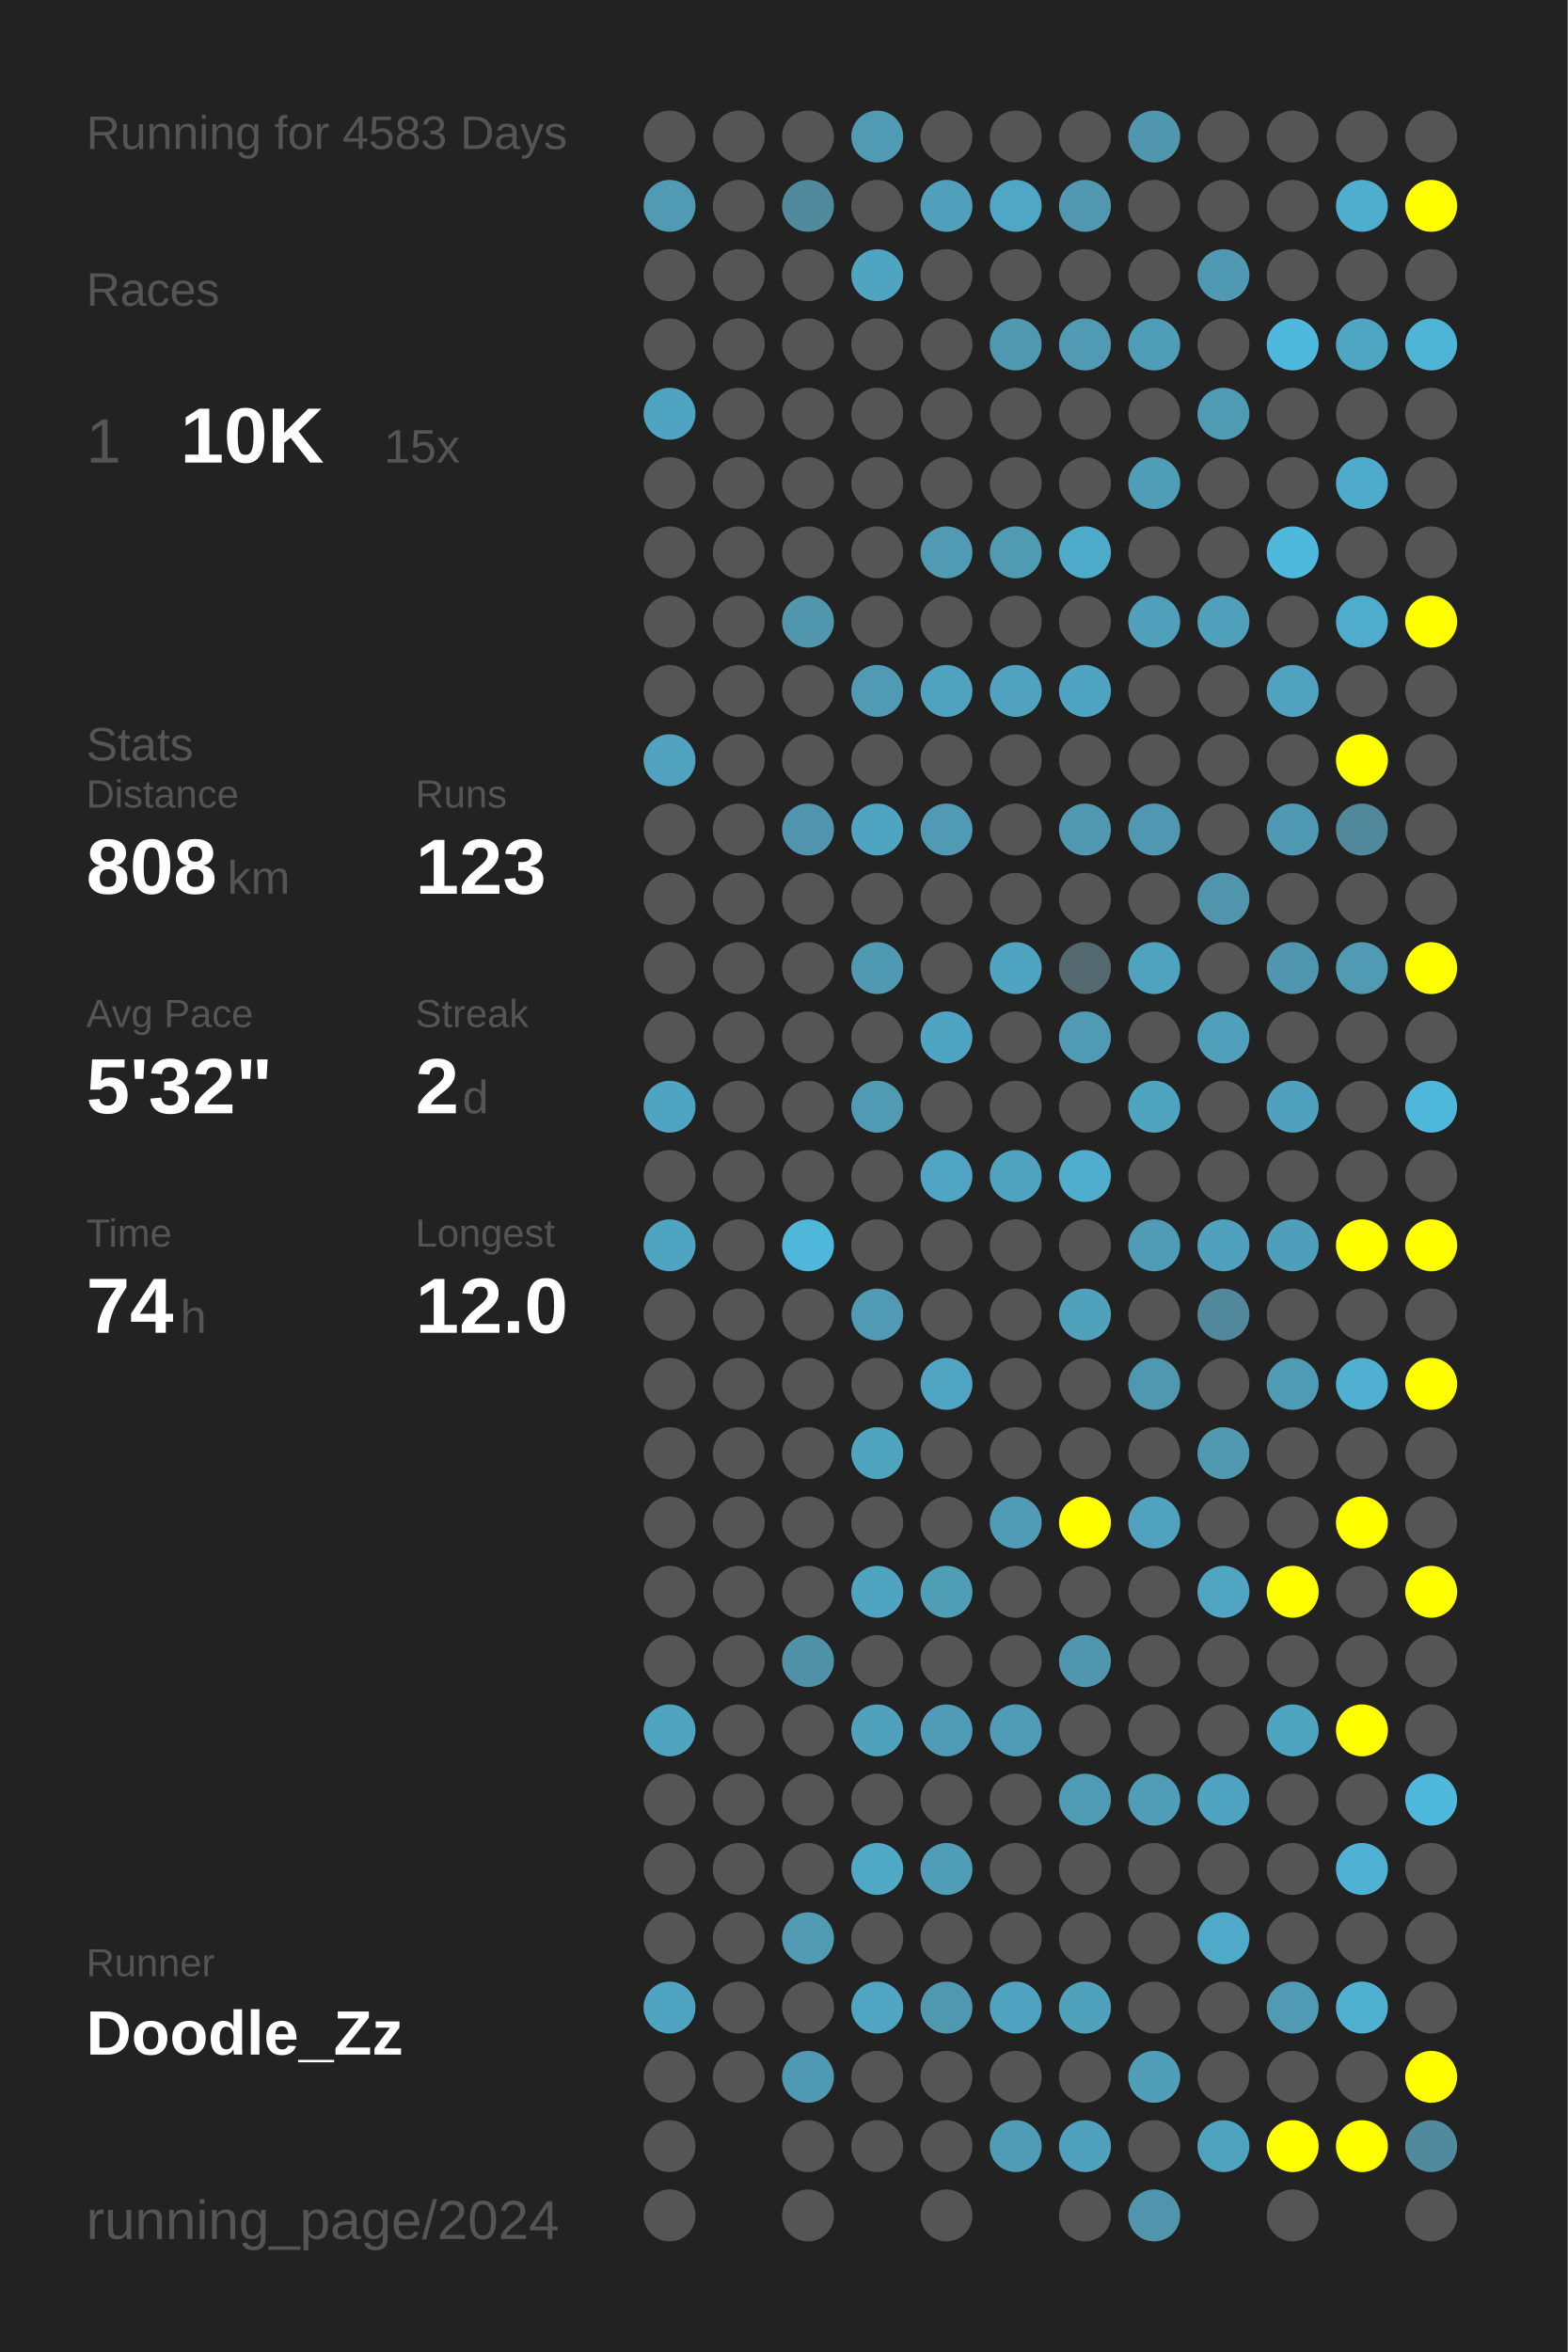
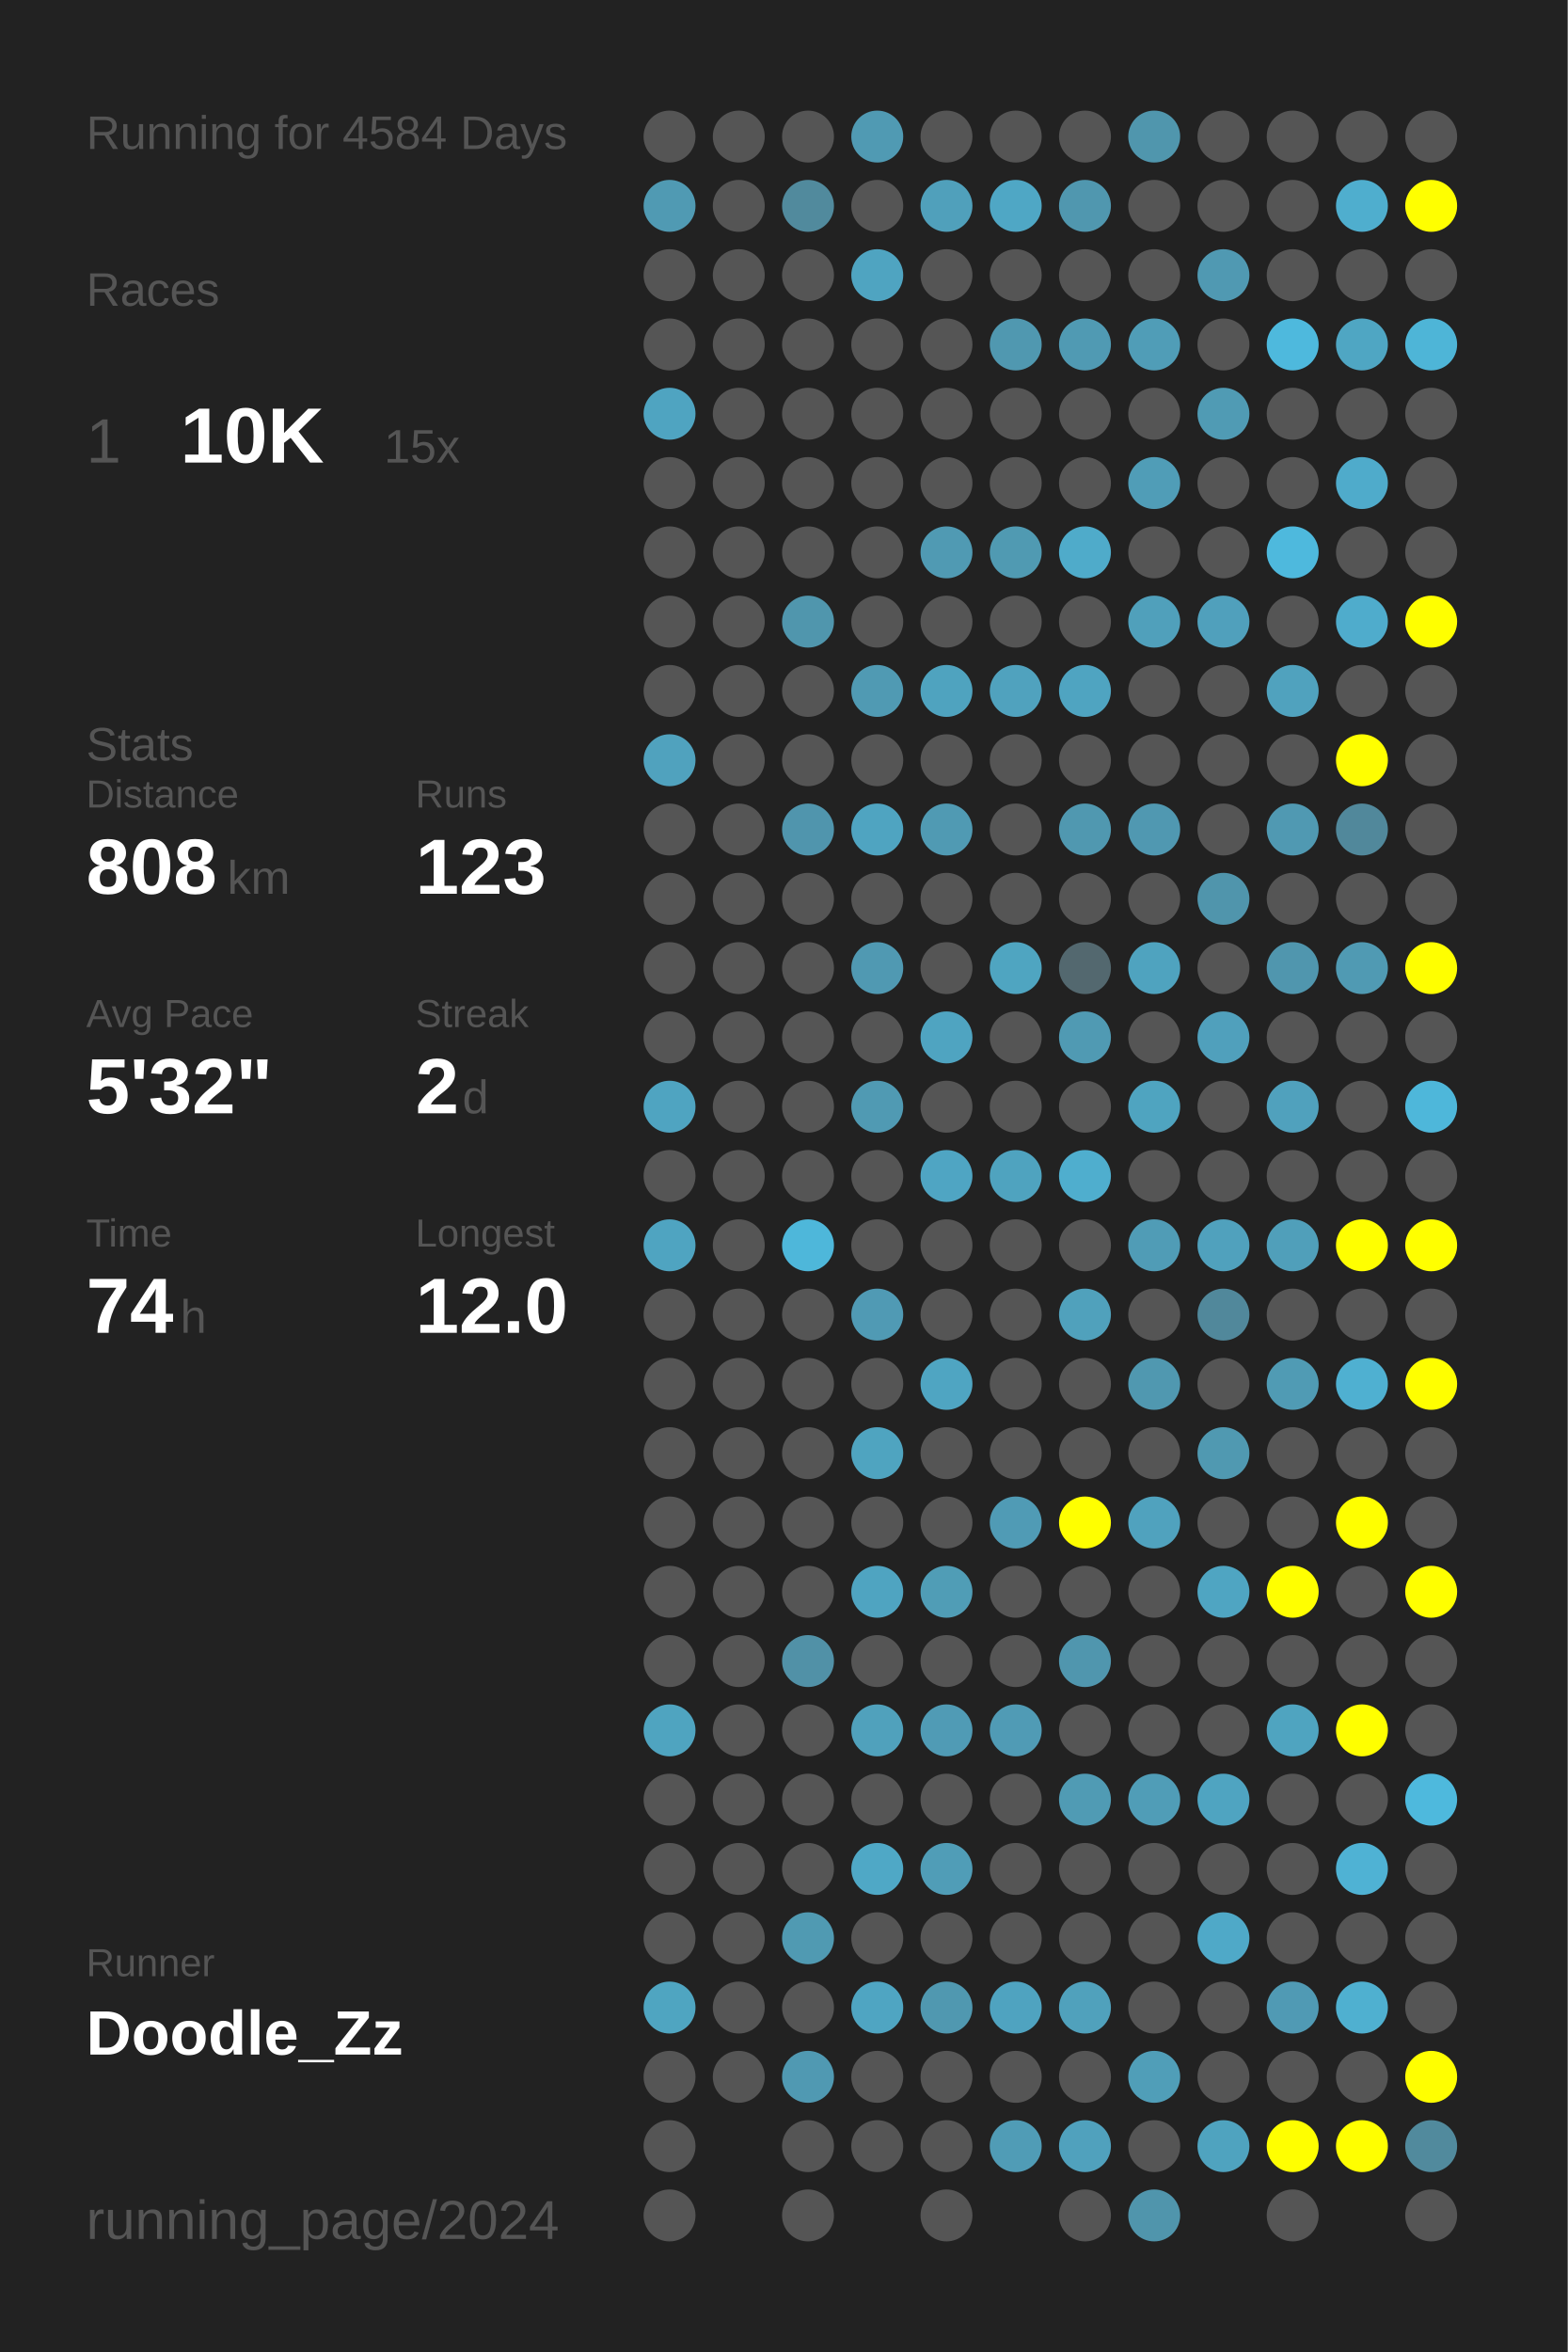
<svg xmlns="http://www.w3.org/2000/svg" baseProfile="full" height="300mm" version="1.1" viewBox="0,0,200,300" width="200mm">
  <defs />
  <rect fill="#222222" height="300" width="200" x="0" y="0" />
-   <text fill="#555555" style="font-size:6px; font-family:Arial;" x="11" y="19">Running for 4583 Days</text>
+   <text fill="#555555" style="font-size:6px; font-family:Arial;" x="11" y="19">Running for 4584 Days</text>
  <text fill="#555555" style="font-size:6px; font-family:Arial;" x="11" y="39">Races</text>
  <text fill="#555555" style="font-size:8px; font-family:Arial;" x="11" y="59">1</text>
  <text fill="#FFFFFF" style="font-size:10px; font-family:Arial; font-weight:bold;" x="23" y="59">10K</text>
  <text fill="#555555" style="font-size:6px; font-family:Arial;" x="49" y="59">15x</text>
  <text fill="#555555" style="font-size:6px; font-family:Arial;" x="11" y="97">Stats</text>
  <text fill="#555555" style="font-size:5px; font-family:Arial;" x="11" y="103">Distance</text>
  <text fill="#FFFFFF" style="font-size:10px; font-family:Arial; font-weight:bold;" x="11" y="114">808</text>
  <text fill="#555555" style="font-size:6px; font-family:Arial;" x="29" y="114">km</text>
  <text fill="#555555" style="font-size:5px; font-family:Arial;" x="53" y="103">Runs</text>
  <text fill="#FFFFFF" style="font-size:10px; font-family:Arial; font-weight:bold;" x="53" y="114">123</text>
  <text fill="#555555" style="font-size:5px; font-family:Arial;" x="11" y="131">Avg Pace</text>
  <text fill="#FFFFFF" style="font-size:10px; font-family:Arial; font-weight:bold;" x="11" y="142">5'32"</text>
  <text fill="#555555" style="font-size:5px; font-family:Arial;" x="53" y="131">Streak</text>
  <text fill="#FFFFFF" style="font-size:10px; font-family:Arial; font-weight:bold;" x="53" y="142">2</text>
  <text fill="#555555" style="font-size:6px; font-family:Arial;" x="59" y="142">d</text>
  <text fill="#555555" style="font-size:5px; font-family:Arial;" x="11" y="159">Time</text>
  <text fill="#FFFFFF" style="font-size:10px; font-family:Arial; font-weight:bold;" x="11" y="170">74</text>
  <text fill="#555555" style="font-size:6px; font-family:Arial;" x="23" y="170">h</text>
  <text fill="#555555" style="font-size:5px; font-family:Arial;" x="53" y="159">Longest</text>
  <text fill="#FFFFFF" style="font-size:10px; font-family:Arial; font-weight:bold;" x="53" y="170">12.0</text>
  <text fill="#555555" style="font-size:5px; font-family:Arial;" x="11" y="252.065">Runner</text>
  <text fill="#FFFFFF" style="font-size:8px; font-family:Arial; font-weight:bold;" x="11" y="262.065">Doodle_Zz</text>
  <text fill="#555555" style="font-size:7px; font-family:Arial;" x="11" y="285.581">running_page/2024</text>
  <circle cx="85.417" cy="17.419" fill="#555555" r="3.312" />
  <circle cx="85.417" cy="26.258" fill="#509ab3" r="3.312" />
  <circle cx="85.417" cy="35.097" fill="#555555" r="3.312" />
  <circle cx="85.417" cy="43.935" fill="#555555" r="3.312" />
  <circle cx="85.417" cy="52.774" fill="#4fa4c1" r="3.312" />
  <circle cx="85.417" cy="61.613" fill="#555555" r="3.312" />
  <circle cx="85.417" cy="70.452" fill="#555555" r="3.312" />
  <circle cx="85.417" cy="79.29" fill="#555555" r="3.312" />
  <circle cx="85.417" cy="88.129" fill="#555555" r="3.312" />
  <circle cx="85.417" cy="96.968" fill="#50a2be" r="3.312" />
  <circle cx="85.417" cy="105.806" fill="#555555" r="3.312" />
  <circle cx="85.417" cy="114.645" fill="#555555" r="3.312" />
  <circle cx="85.417" cy="123.484" fill="#555555" r="3.312" />
  <circle cx="85.417" cy="132.323" fill="#555555" r="3.312" />
  <circle cx="85.417" cy="141.161" fill="#4fa4c1" r="3.312" />
  <circle cx="85.417" cy="150" fill="#555555" r="3.312" />
  <circle cx="85.417" cy="158.839" fill="#4fa4c1" r="3.312" />
  <circle cx="85.417" cy="167.677" fill="#555555" r="3.312" />
  <circle cx="85.417" cy="176.516" fill="#555555" r="3.312" />
  <circle cx="85.417" cy="185.355" fill="#555555" r="3.312" />
  <circle cx="85.417" cy="194.194" fill="#555555" r="3.312" />
  <circle cx="85.417" cy="203.032" fill="#555555" r="3.312" />
  <circle cx="85.417" cy="211.871" fill="#555555" r="3.312" />
  <circle cx="85.417" cy="220.71" fill="#4fa4c0" r="3.312" />
  <circle cx="85.417" cy="229.548" fill="#555555" r="3.312" />
  <circle cx="85.417" cy="238.387" fill="#555555" r="3.312" />
  <circle cx="85.417" cy="247.226" fill="#555555" r="3.312" />
  <circle cx="85.417" cy="256.065" fill="#4fa5c1" r="3.312" />
  <circle cx="85.417" cy="264.903" fill="#555555" r="3.312" />
  <circle cx="85.417" cy="273.742" fill="#555555" r="3.312" />
  <circle cx="85.417" cy="282.581" fill="#555555" r="3.312" />
  <circle cx="94.25" cy="17.419" fill="#555555" r="3.312" />
  <circle cx="94.25" cy="26.258" fill="#555555" r="3.312" />
  <circle cx="94.25" cy="35.097" fill="#555555" r="3.312" />
  <circle cx="94.25" cy="43.935" fill="#555555" r="3.312" />
  <circle cx="94.25" cy="52.774" fill="#555555" r="3.312" />
  <circle cx="94.25" cy="61.613" fill="#555555" r="3.312" />
  <circle cx="94.25" cy="70.452" fill="#555555" r="3.312" />
  <circle cx="94.25" cy="79.29" fill="#555555" r="3.312" />
  <circle cx="94.25" cy="88.129" fill="#555555" r="3.312" />
  <circle cx="94.25" cy="96.968" fill="#555555" r="3.312" />
  <circle cx="94.25" cy="105.806" fill="#555555" r="3.312" />
  <circle cx="94.25" cy="114.645" fill="#555555" r="3.312" />
  <circle cx="94.25" cy="123.484" fill="#555555" r="3.312" />
  <circle cx="94.25" cy="132.323" fill="#555555" r="3.312" />
  <circle cx="94.25" cy="141.161" fill="#555555" r="3.312" />
  <circle cx="94.25" cy="150" fill="#555555" r="3.312" />
  <circle cx="94.25" cy="158.839" fill="#555555" r="3.312" />
  <circle cx="94.25" cy="167.677" fill="#555555" r="3.312" />
  <circle cx="94.25" cy="176.516" fill="#555555" r="3.312" />
  <circle cx="94.25" cy="185.355" fill="#555555" r="3.312" />
  <circle cx="94.25" cy="194.194" fill="#555555" r="3.312" />
  <circle cx="94.25" cy="203.032" fill="#555555" r="3.312" />
  <circle cx="94.25" cy="211.871" fill="#555555" r="3.312" />
  <circle cx="94.25" cy="220.71" fill="#555555" r="3.312" />
  <circle cx="94.25" cy="229.548" fill="#555555" r="3.312" />
  <circle cx="94.25" cy="238.387" fill="#555555" r="3.312" />
  <circle cx="94.25" cy="247.226" fill="#555555" r="3.312" />
  <circle cx="94.25" cy="256.065" fill="#555555" r="3.312" />
  <circle cx="94.25" cy="264.903" fill="#555555" r="3.312" />
  <circle cx="103.083" cy="17.419" fill="#555555" r="3.312" />
  <circle cx="103.083" cy="26.258" fill="#518a9d" r="3.312" />
  <circle cx="103.083" cy="35.097" fill="#555555" r="3.312" />
  <circle cx="103.083" cy="43.935" fill="#555555" r="3.312" />
  <circle cx="103.083" cy="52.774" fill="#555555" r="3.312" />
  <circle cx="103.083" cy="61.613" fill="#555555" r="3.312" />
  <circle cx="103.083" cy="70.452" fill="#555555" r="3.312" />
  <circle cx="103.083" cy="79.29" fill="#5096ad" r="3.312" />
  <circle cx="103.083" cy="88.129" fill="#555555" r="3.312" />
  <circle cx="103.083" cy="96.968" fill="#555555" r="3.312" />
  <circle cx="103.083" cy="105.806" fill="#5095ad" r="3.312" />
  <circle cx="103.083" cy="114.645" fill="#555555" r="3.312" />
  <circle cx="103.083" cy="123.484" fill="#555555" r="3.312" />
  <circle cx="103.083" cy="132.323" fill="#555555" r="3.312" />
  <circle cx="103.083" cy="141.161" fill="#555555" r="3.312" />
  <circle cx="103.083" cy="150" fill="#555555" r="3.312" />
  <circle cx="103.083" cy="158.839" fill="#4eb7da" r="3.312" />
  <circle cx="103.083" cy="167.677" fill="#555555" r="3.312" />
  <circle cx="103.083" cy="176.516" fill="#555555" r="3.312" />
  <circle cx="103.083" cy="185.355" fill="#555555" r="3.312" />
  <circle cx="103.083" cy="194.194" fill="#555555" r="3.312" />
  <circle cx="103.083" cy="203.032" fill="#555555" r="3.312" />
  <circle cx="103.083" cy="211.871" fill="#5191a7" r="3.312" />
  <circle cx="103.083" cy="220.71" fill="#555555" r="3.312" />
  <circle cx="103.083" cy="229.548" fill="#555555" r="3.312" />
  <circle cx="103.083" cy="238.387" fill="#555555" r="3.312" />
  <circle cx="103.083" cy="247.226" fill="#509ab2" r="3.312" />
  <circle cx="103.083" cy="256.065" fill="#555555" r="3.312" />
  <circle cx="103.083" cy="264.903" fill="#5099b2" r="3.312" />
  <circle cx="103.083" cy="273.742" fill="#555555" r="3.312" />
  <circle cx="103.083" cy="282.581" fill="#555555" r="3.312" />
  <circle cx="111.917" cy="17.419" fill="#509ab3" r="3.312" />
  <circle cx="111.917" cy="26.258" fill="#555555" r="3.312" />
  <circle cx="111.917" cy="35.097" fill="#4fa4c1" r="3.312" />
  <circle cx="111.917" cy="43.935" fill="#555555" r="3.312" />
  <circle cx="111.917" cy="52.774" fill="#555555" r="3.312" />
  <circle cx="111.917" cy="61.613" fill="#555555" r="3.312" />
  <circle cx="111.917" cy="70.452" fill="#555555" r="3.312" />
  <circle cx="111.917" cy="79.29" fill="#555555" r="3.312" />
  <circle cx="111.917" cy="88.129" fill="#509ab3" r="3.312" />
  <circle cx="111.917" cy="96.968" fill="#555555" r="3.312" />
  <circle cx="111.917" cy="105.806" fill="#4fa4c1" r="3.312" />
  <circle cx="111.917" cy="114.645" fill="#555555" r="3.312" />
  <circle cx="111.917" cy="123.484" fill="#5099b2" r="3.312" />
  <circle cx="111.917" cy="132.323" fill="#555555" r="3.312" />
  <circle cx="111.917" cy="141.161" fill="#509ab3" r="3.312" />
  <circle cx="111.917" cy="150" fill="#555555" r="3.312" />
  <circle cx="111.917" cy="158.839" fill="#555555" r="3.312" />
  <circle cx="111.917" cy="167.677" fill="#509ab4" r="3.312" />
  <circle cx="111.917" cy="176.516" fill="#555555" r="3.312" />
  <circle cx="111.917" cy="185.355" fill="#4fa4c0" r="3.312" />
  <circle cx="111.917" cy="194.194" fill="#555555" r="3.312" />
  <circle cx="111.917" cy="203.032" fill="#4fa4c1" r="3.312" />
  <circle cx="111.917" cy="211.871" fill="#555555" r="3.312" />
  <circle cx="111.917" cy="220.71" fill="#50a1bc" r="3.312" />
  <circle cx="111.917" cy="229.548" fill="#555555" r="3.312" />
  <circle cx="111.917" cy="238.387" fill="#4fa8c6" r="3.312" />
  <circle cx="111.917" cy="247.226" fill="#555555" r="3.312" />
  <circle cx="111.917" cy="256.065" fill="#4fa5c2" r="3.312" />
  <circle cx="111.917" cy="264.903" fill="#555555" r="3.312" />
  <circle cx="111.917" cy="273.742" fill="#555555" r="3.312" />
  <circle cx="120.75" cy="17.419" fill="#555555" r="3.312" />
  <circle cx="120.75" cy="26.258" fill="#50a0bb" r="3.312" />
  <circle cx="120.75" cy="35.097" fill="#555555" r="3.312" />
  <circle cx="120.75" cy="43.935" fill="#555555" r="3.312" />
  <circle cx="120.75" cy="52.774" fill="#555555" r="3.312" />
  <circle cx="120.75" cy="61.613" fill="#555555" r="3.312" />
  <circle cx="120.75" cy="70.452" fill="#509ab3" r="3.312" />
  <circle cx="120.75" cy="79.29" fill="#555555" r="3.312" />
  <circle cx="120.75" cy="88.129" fill="#4fa3bf" r="3.312" />
  <circle cx="120.75" cy="96.968" fill="#555555" r="3.312" />
  <circle cx="120.75" cy="105.806" fill="#509ab3" r="3.312" />
  <circle cx="120.75" cy="114.645" fill="#555555" r="3.312" />
  <circle cx="120.75" cy="123.484" fill="#555555" r="3.312" />
  <circle cx="120.75" cy="132.323" fill="#4fa4c1" r="3.312" />
  <circle cx="120.75" cy="141.161" fill="#555555" r="3.312" />
  <circle cx="120.75" cy="150" fill="#4fa5c3" r="3.312" />
  <circle cx="120.75" cy="158.839" fill="#555555" r="3.312" />
  <circle cx="120.75" cy="167.677" fill="#555555" r="3.312" />
  <circle cx="120.75" cy="176.516" fill="#4fa5c2" r="3.312" />
  <circle cx="120.75" cy="185.355" fill="#555555" r="3.312" />
  <circle cx="120.75" cy="194.194" fill="#555555" r="3.312" />
  <circle cx="120.75" cy="203.032" fill="#509db6" r="3.312" />
  <circle cx="120.75" cy="211.871" fill="#555555" r="3.312" />
  <circle cx="120.75" cy="220.71" fill="#509bb5" r="3.312" />
  <circle cx="120.75" cy="229.548" fill="#555555" r="3.312" />
  <circle cx="120.75" cy="238.387" fill="#509db7" r="3.312" />
  <circle cx="120.75" cy="247.226" fill="#555555" r="3.312" />
  <circle cx="120.75" cy="256.065" fill="#5098b0" r="3.312" />
  <circle cx="120.75" cy="264.903" fill="#555555" r="3.312" />
  <circle cx="120.75" cy="273.742" fill="#555555" r="3.312" />
  <circle cx="120.75" cy="282.581" fill="#555555" r="3.312" />
  <circle cx="129.583" cy="17.419" fill="#555555" r="3.312" />
  <circle cx="129.583" cy="26.258" fill="#4fa7c5" r="3.312" />
  <circle cx="129.583" cy="35.097" fill="#555555" r="3.312" />
  <circle cx="129.583" cy="43.935" fill="#5098b0" r="3.312" />
  <circle cx="129.583" cy="52.774" fill="#555555" r="3.312" />
  <circle cx="129.583" cy="61.613" fill="#555555" r="3.312" />
  <circle cx="129.583" cy="70.452" fill="#509ab2" r="3.312" />
  <circle cx="129.583" cy="79.29" fill="#555555" r="3.312" />
  <circle cx="129.583" cy="88.129" fill="#50a2be" r="3.312" />
  <circle cx="129.583" cy="96.968" fill="#555555" r="3.312" />
  <circle cx="129.583" cy="105.806" fill="#555555" r="3.312" />
  <circle cx="129.583" cy="114.645" fill="#555555" r="3.312" />
  <circle cx="129.583" cy="123.484" fill="#4fa5c1" r="3.312" />
  <circle cx="129.583" cy="132.323" fill="#555555" r="3.312" />
  <circle cx="129.583" cy="141.161" fill="#555555" r="3.312" />
  <circle cx="129.583" cy="150" fill="#4fa3bf" r="3.312" />
  <circle cx="129.583" cy="158.839" fill="#555555" r="3.312" />
  <circle cx="129.583" cy="167.677" fill="#555555" r="3.312" />
  <circle cx="129.583" cy="176.516" fill="#555555" r="3.312" />
  <circle cx="129.583" cy="185.355" fill="#555555" r="3.312" />
  <circle cx="129.583" cy="194.194" fill="#509bb5" r="3.312" />
  <circle cx="129.583" cy="203.032" fill="#555555" r="3.312" />
  <circle cx="129.583" cy="211.871" fill="#555555" r="3.312" />
  <circle cx="129.583" cy="220.71" fill="#509bb5" r="3.312" />
  <circle cx="129.583" cy="229.548" fill="#555555" r="3.312" />
  <circle cx="129.583" cy="238.387" fill="#555555" r="3.312" />
  <circle cx="129.583" cy="247.226" fill="#555555" r="3.312" />
  <circle cx="129.583" cy="256.065" fill="#4fa3c0" r="3.312" />
  <circle cx="129.583" cy="264.903" fill="#555555" r="3.312" />
  <circle cx="129.583" cy="273.742" fill="#509cb6" r="3.312" />
  <circle cx="138.417" cy="17.419" fill="#555555" r="3.312" />
  <circle cx="138.417" cy="26.258" fill="#5097af" r="3.312" />
  <circle cx="138.417" cy="35.097" fill="#555555" r="3.312" />
  <circle cx="138.417" cy="43.935" fill="#509ab3" r="3.312" />
  <circle cx="138.417" cy="52.774" fill="#555555" r="3.312" />
  <circle cx="138.417" cy="61.613" fill="#555555" r="3.312" />
  <circle cx="138.417" cy="70.452" fill="#4fabca" r="3.312" />
  <circle cx="138.417" cy="79.29" fill="#555555" r="3.312" />
  <circle cx="138.417" cy="88.129" fill="#4fa4c1" r="3.312" />
  <circle cx="138.417" cy="96.968" fill="#555555" r="3.312" />
  <circle cx="138.417" cy="105.806" fill="#5098b0" r="3.312" />
  <circle cx="138.417" cy="114.645" fill="#555555" r="3.312" />
  <circle cx="138.417" cy="123.484" fill="#53686f" r="3.312" />
  <circle cx="138.417" cy="132.323" fill="#509ab3" r="3.312" />
  <circle cx="138.417" cy="141.161" fill="#555555" r="3.312" />
  <circle cx="138.417" cy="150" fill="#4faece" r="3.312" />
  <circle cx="138.417" cy="158.839" fill="#555555" r="3.312" />
  <circle cx="138.417" cy="167.677" fill="#50a1bc" r="3.312" />
  <circle cx="138.417" cy="176.516" fill="#555555" r="3.312" />
  <circle cx="138.417" cy="185.355" fill="#555555" r="3.312" />
  <circle cx="138.417" cy="194.194" fill="#FFFF00" r="3.312" />
  <circle cx="138.417" cy="203.032" fill="#555555" r="3.312" />
  <circle cx="138.417" cy="211.871" fill="#5096ae" r="3.312" />
  <circle cx="138.417" cy="220.71" fill="#555555" r="3.312" />
  <circle cx="138.417" cy="229.548" fill="#509bb4" r="3.312" />
  <circle cx="138.417" cy="238.387" fill="#555555" r="3.312" />
  <circle cx="138.417" cy="247.226" fill="#555555" r="3.312" />
  <circle cx="138.417" cy="256.065" fill="#50a1bc" r="3.312" />
  <circle cx="138.417" cy="264.903" fill="#555555" r="3.312" />
  <circle cx="138.417" cy="273.742" fill="#50a1bd" r="3.312" />
  <circle cx="138.417" cy="282.581" fill="#555555" r="3.312" />
  <circle cx="147.25" cy="17.419" fill="#5096ad" r="3.312" />
  <circle cx="147.25" cy="26.258" fill="#555555" r="3.312" />
  <circle cx="147.25" cy="35.097" fill="#555555" r="3.312" />
  <circle cx="147.25" cy="43.935" fill="#509db7" r="3.312" />
  <circle cx="147.25" cy="52.774" fill="#555555" r="3.312" />
  <circle cx="147.25" cy="61.613" fill="#509db7" r="3.312" />
  <circle cx="147.25" cy="70.452" fill="#555555" r="3.312" />
  <circle cx="147.25" cy="79.29" fill="#50a0bb" r="3.312" />
  <circle cx="147.25" cy="88.129" fill="#555555" r="3.312" />
  <circle cx="147.25" cy="96.968" fill="#555555" r="3.312" />
  <circle cx="147.25" cy="105.806" fill="#5098b1" r="3.312" />
  <circle cx="147.25" cy="114.645" fill="#555555" r="3.312" />
  <circle cx="147.25" cy="123.484" fill="#4fa3bf" r="3.312" />
  <circle cx="147.25" cy="132.323" fill="#555555" r="3.312" />
  <circle cx="147.25" cy="141.161" fill="#4fa4c0" r="3.312" />
  <circle cx="147.25" cy="150" fill="#555555" r="3.312" />
  <circle cx="147.25" cy="158.839" fill="#509cb6" r="3.312" />
  <circle cx="147.25" cy="167.677" fill="#555555" r="3.312" />
  <circle cx="147.25" cy="176.516" fill="#5098b0" r="3.312" />
  <circle cx="147.25" cy="185.355" fill="#555555" r="3.312" />
  <circle cx="147.25" cy="194.194" fill="#50a2be" r="3.312" />
  <circle cx="147.25" cy="203.032" fill="#555555" r="3.312" />
  <circle cx="147.25" cy="211.871" fill="#555555" r="3.312" />
  <circle cx="147.25" cy="220.71" fill="#555555" r="3.312" />
  <circle cx="147.25" cy="229.548" fill="#509db7" r="3.312" />
  <circle cx="147.25" cy="238.387" fill="#555555" r="3.312" />
  <circle cx="147.25" cy="247.226" fill="#555555" r="3.312" />
  <circle cx="147.25" cy="256.065" fill="#555555" r="3.312" />
  <circle cx="147.25" cy="264.903" fill="#509eb8" r="3.312" />
  <circle cx="147.25" cy="273.742" fill="#555555" r="3.312" />
  <circle cx="147.25" cy="282.581" fill="#5095ac" r="3.312" />
  <circle cx="156.083" cy="17.419" fill="#555555" r="3.312" />
  <circle cx="156.083" cy="26.258" fill="#555555" r="3.312" />
  <circle cx="156.083" cy="35.097" fill="#5099b2" r="3.312" />
  <circle cx="156.083" cy="43.935" fill="#555555" r="3.312" />
  <circle cx="156.083" cy="52.774" fill="#509bb4" r="3.312" />
  <circle cx="156.083" cy="61.613" fill="#555555" r="3.312" />
  <circle cx="156.083" cy="70.452" fill="#555555" r="3.312" />
  <circle cx="156.083" cy="79.29" fill="#50a0bc" r="3.312" />
  <circle cx="156.083" cy="88.129" fill="#555555" r="3.312" />
  <circle cx="156.083" cy="96.968" fill="#555555" r="3.312" />
  <circle cx="156.083" cy="105.806" fill="#555555" r="3.312" />
  <circle cx="156.083" cy="114.645" fill="#5095ac" r="3.312" />
  <circle cx="156.083" cy="123.484" fill="#555555" r="3.312" />
  <circle cx="156.083" cy="132.323" fill="#50a0bc" r="3.312" />
  <circle cx="156.083" cy="141.161" fill="#555555" r="3.312" />
  <circle cx="156.083" cy="150" fill="#555555" r="3.312" />
  <circle cx="156.083" cy="158.839" fill="#50a1bd" r="3.312" />
  <circle cx="156.083" cy="167.677" fill="#51889b" r="3.312" />
  <circle cx="156.083" cy="176.516" fill="#555555" r="3.312" />
  <circle cx="156.083" cy="185.355" fill="#5099b1" r="3.312" />
  <circle cx="156.083" cy="194.194" fill="#555555" r="3.312" />
  <circle cx="156.083" cy="203.032" fill="#4fa5c2" r="3.312" />
  <circle cx="156.083" cy="211.871" fill="#555555" r="3.312" />
  <circle cx="156.083" cy="220.71" fill="#555555" r="3.312" />
  <circle cx="156.083" cy="229.548" fill="#4fa4c1" r="3.312" />
  <circle cx="156.083" cy="238.387" fill="#555555" r="3.312" />
  <circle cx="156.083" cy="247.226" fill="#4fa9c8" r="3.312" />
  <circle cx="156.083" cy="256.065" fill="#555555" r="3.312" />
  <circle cx="156.083" cy="264.903" fill="#555555" r="3.312" />
  <circle cx="156.083" cy="273.742" fill="#4fa3bf" r="3.312" />
  <circle cx="164.917" cy="17.419" fill="#555555" r="3.312" />
  <circle cx="164.917" cy="26.258" fill="#555555" r="3.312" />
  <circle cx="164.917" cy="35.097" fill="#555555" r="3.312" />
  <circle cx="164.917" cy="43.935" fill="#4eb9dd" r="3.312" />
  <circle cx="164.917" cy="52.774" fill="#555555" r="3.312" />
  <circle cx="164.917" cy="61.613" fill="#555555" r="3.312" />
  <circle cx="164.917" cy="70.452" fill="#4eb9dd" r="3.312" />
  <circle cx="164.917" cy="79.29" fill="#555555" r="3.312" />
  <circle cx="164.917" cy="88.129" fill="#50a2be" r="3.312" />
  <circle cx="164.917" cy="96.968" fill="#555555" r="3.312" />
  <circle cx="164.917" cy="105.806" fill="#5099b2" r="3.312" />
  <circle cx="164.917" cy="114.645" fill="#555555" r="3.312" />
  <circle cx="164.917" cy="123.484" fill="#5096ae" r="3.312" />
  <circle cx="164.917" cy="132.323" fill="#555555" r="3.312" />
  <circle cx="164.917" cy="141.161" fill="#50a1bd" r="3.312" />
  <circle cx="164.917" cy="150" fill="#555555" r="3.312" />
  <circle cx="164.917" cy="158.839" fill="#509fba" r="3.312" />
  <circle cx="164.917" cy="167.677" fill="#555555" r="3.312" />
  <circle cx="164.917" cy="176.516" fill="#509bb4" r="3.312" />
  <circle cx="164.917" cy="185.355" fill="#555555" r="3.312" />
  <circle cx="164.917" cy="194.194" fill="#555555" r="3.312" />
  <circle cx="164.917" cy="203.032" fill="#FFFF00" r="3.312" />
  <circle cx="164.917" cy="211.871" fill="#555555" r="3.312" />
  <circle cx="164.917" cy="220.71" fill="#4fa4c0" r="3.312" />
  <circle cx="164.917" cy="229.548" fill="#555555" r="3.312" />
  <circle cx="164.917" cy="238.387" fill="#555555" r="3.312" />
  <circle cx="164.917" cy="247.226" fill="#555555" r="3.312" />
  <circle cx="164.917" cy="256.065" fill="#509ab4" r="3.312" />
  <circle cx="164.917" cy="264.903" fill="#555555" r="3.312" />
  <circle cx="164.917" cy="273.742" fill="#FFFF00" r="3.312" />
  <circle cx="164.917" cy="282.581" fill="#555555" r="3.312" />
  <circle cx="173.75" cy="17.419" fill="#555555" r="3.312" />
  <circle cx="173.75" cy="26.258" fill="#4faece" r="3.312" />
  <circle cx="173.75" cy="35.097" fill="#555555" r="3.312" />
  <circle cx="173.75" cy="43.935" fill="#4fa6c3" r="3.312" />
  <circle cx="173.75" cy="52.774" fill="#555555" r="3.312" />
  <circle cx="173.75" cy="61.613" fill="#4fabcb" r="3.312" />
  <circle cx="173.75" cy="70.452" fill="#555555" r="3.312" />
  <circle cx="173.75" cy="79.29" fill="#4faccc" r="3.312" />
  <circle cx="173.75" cy="88.129" fill="#555555" r="3.312" />
  <circle cx="173.75" cy="96.968" fill="#FFFF00" r="3.312" />
  <circle cx="173.75" cy="105.806" fill="#51889b" r="3.312" />
  <circle cx="173.75" cy="114.645" fill="#555555" r="3.312" />
  <circle cx="173.75" cy="123.484" fill="#509ab3" r="3.312" />
  <circle cx="173.75" cy="132.323" fill="#555555" r="3.312" />
  <circle cx="173.75" cy="141.161" fill="#555555" r="3.312" />
  <circle cx="173.75" cy="150" fill="#555555" r="3.312" />
  <circle cx="173.75" cy="158.839" fill="#FFFF00" r="3.312" />
  <circle cx="173.75" cy="167.677" fill="#555555" r="3.312" />
  <circle cx="173.75" cy="176.516" fill="#4fb0d1" r="3.312" />
  <circle cx="173.75" cy="185.355" fill="#555555" r="3.312" />
  <circle cx="173.75" cy="194.194" fill="#FFFF00" r="3.312" />
  <circle cx="173.75" cy="203.032" fill="#555555" r="3.312" />
  <circle cx="173.75" cy="211.871" fill="#555555" r="3.312" />
  <circle cx="173.75" cy="220.71" fill="#FFFF00" r="3.312" />
  <circle cx="173.75" cy="229.548" fill="#555555" r="3.312" />
  <circle cx="173.75" cy="238.387" fill="#4fb2d4" r="3.312" />
  <circle cx="173.75" cy="247.226" fill="#555555" r="3.312" />
  <circle cx="173.75" cy="256.065" fill="#4fb0d0" r="3.312" />
  <circle cx="173.75" cy="264.903" fill="#555555" r="3.312" />
  <circle cx="173.75" cy="273.742" fill="#FFFF00" r="3.312" />
  <circle cx="182.583" cy="17.419" fill="#555555" r="3.312" />
  <circle cx="182.583" cy="26.258" fill="#FFFF00" r="3.312" />
  <circle cx="182.583" cy="35.097" fill="#555555" r="3.312" />
  <circle cx="182.583" cy="43.935" fill="#4eb5d7" r="3.312" />
  <circle cx="182.583" cy="52.774" fill="#555555" r="3.312" />
  <circle cx="182.583" cy="61.613" fill="#555555" r="3.312" />
  <circle cx="182.583" cy="70.452" fill="#555555" r="3.312" />
  <circle cx="182.583" cy="79.29" fill="#FFFF00" r="3.312" />
  <circle cx="182.583" cy="88.129" fill="#555555" r="3.312" />
  <circle cx="182.583" cy="96.968" fill="#555555" r="3.312" />
  <circle cx="182.583" cy="105.806" fill="#555555" r="3.312" />
  <circle cx="182.583" cy="114.645" fill="#555555" r="3.312" />
  <circle cx="182.583" cy="123.484" fill="#FFFF00" r="3.312" />
  <circle cx="182.583" cy="132.323" fill="#555555" r="3.312" />
  <circle cx="182.583" cy="141.161" fill="#4eb7da" r="3.312" />
  <circle cx="182.583" cy="150" fill="#555555" r="3.312" />
  <circle cx="182.583" cy="158.839" fill="#FFFF00" r="3.312" />
  <circle cx="182.583" cy="167.677" fill="#555555" r="3.312" />
  <circle cx="182.583" cy="176.516" fill="#FFFF00" r="3.312" />
  <circle cx="182.583" cy="185.355" fill="#555555" r="3.312" />
  <circle cx="182.583" cy="194.194" fill="#555555" r="3.312" />
  <circle cx="182.583" cy="203.032" fill="#FFFF00" r="3.312" />
  <circle cx="182.583" cy="211.871" fill="#555555" r="3.312" />
  <circle cx="182.583" cy="220.71" fill="#555555" r="3.312" />
  <circle cx="182.583" cy="229.548" fill="#4eb9dd" r="3.312" />
  <circle cx="182.583" cy="238.387" fill="#555555" r="3.312" />
  <circle cx="182.583" cy="247.226" fill="#555555" r="3.312" />
  <circle cx="182.583" cy="256.065" fill="#555555" r="3.312" />
  <circle cx="182.583" cy="264.903" fill="#FFFF00" r="3.312" />
  <circle cx="182.583" cy="273.742" fill="#518a9d" r="3.312" />
  <circle cx="182.583" cy="282.581" fill="#555555" r="3.312" />
</svg>
